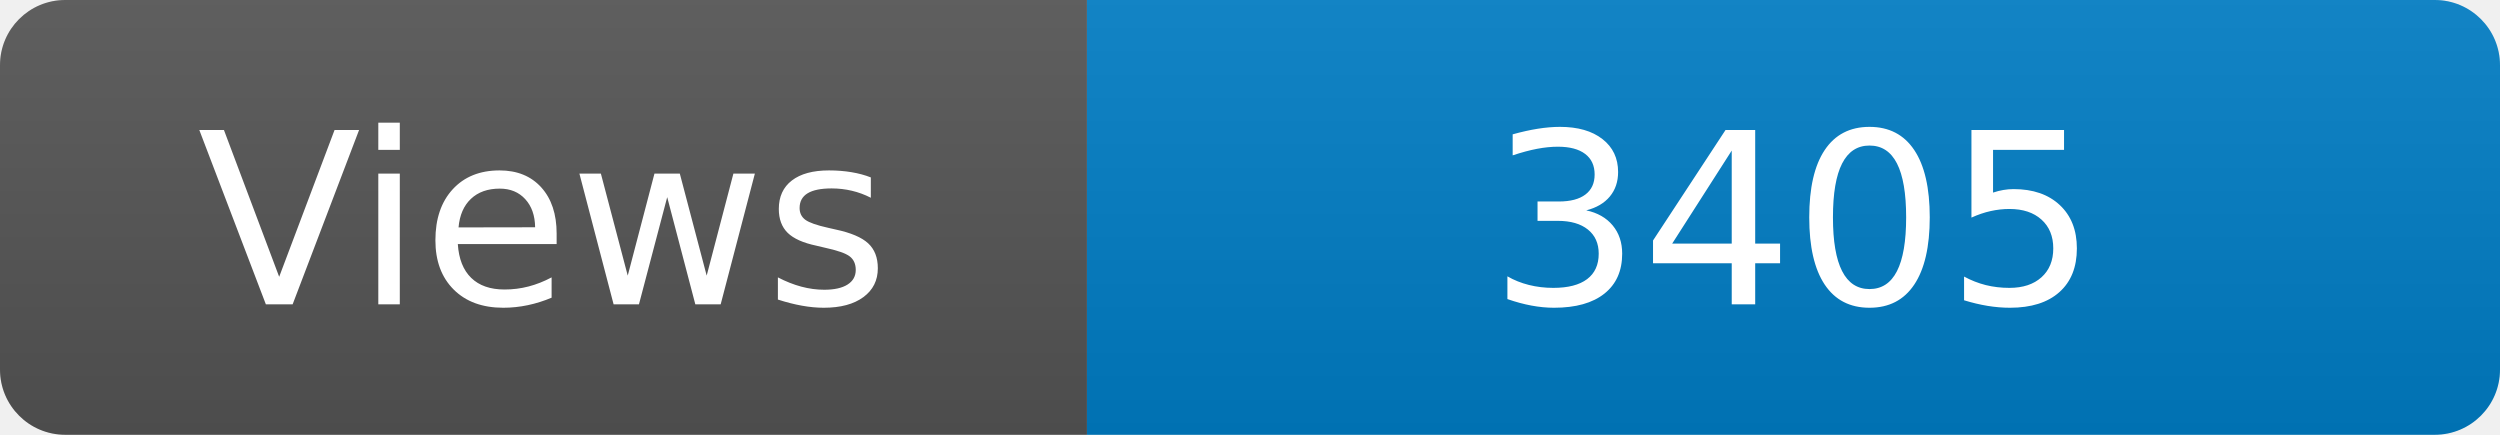
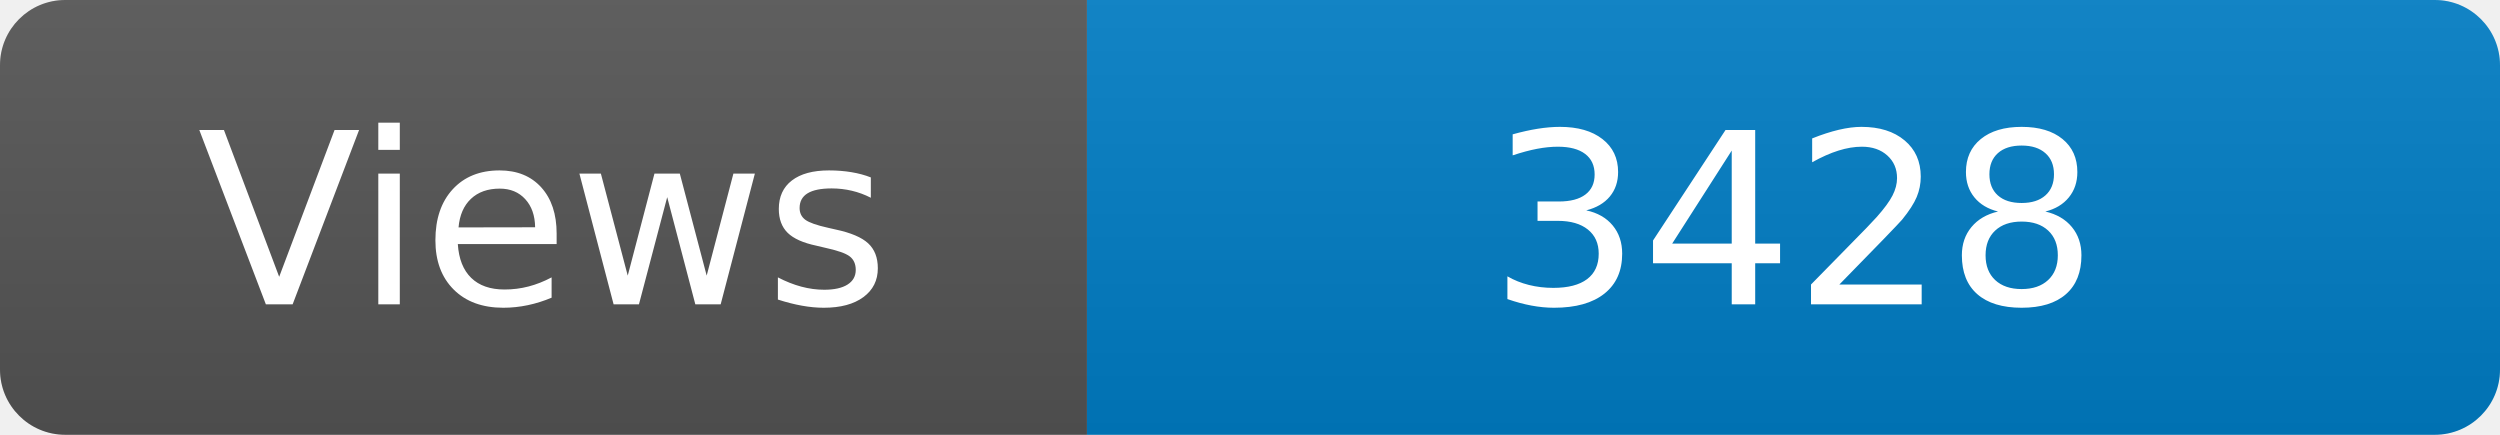
<svg xmlns="http://www.w3.org/2000/svg" width="115" height="20" role="img" aria-label="Maintained?: yes">
  <linearGradient id="s" x2="0" y2="100%">
    <stop offset="0" stop-color="#bbb" stop-opacity=".1" />
    <stop offset="1" stop-opacity=".1" />
  </linearGradient>
  <clipPath id="r">
    <rect width="115" height="20" rx="3" fill="#fff" />
  </clipPath>
  <g clip-path="url(#r)">
    <rect width="50" height="20" fill="#555" />
    <rect x="50" width="160" height="20" fill="#007ec6" />
    <rect width="115" height="20" fill="url(#s)" />
  </g>
  <g fill="#fff" text-anchor="middle" font-family="Verdana,Geneva,DejaVu Sans,sans-serif" font-size="110">
    <text x="250" y="140" transform="scale(.1)" fill="#fff">Views</text>
-     <text x="825" y="140" transform="scale(.1)" fill="#fff">3405</text>
+     <text x="825" y="140" transform="scale(.1)" fill="#fff">3428</text>
  </g>
</svg>
